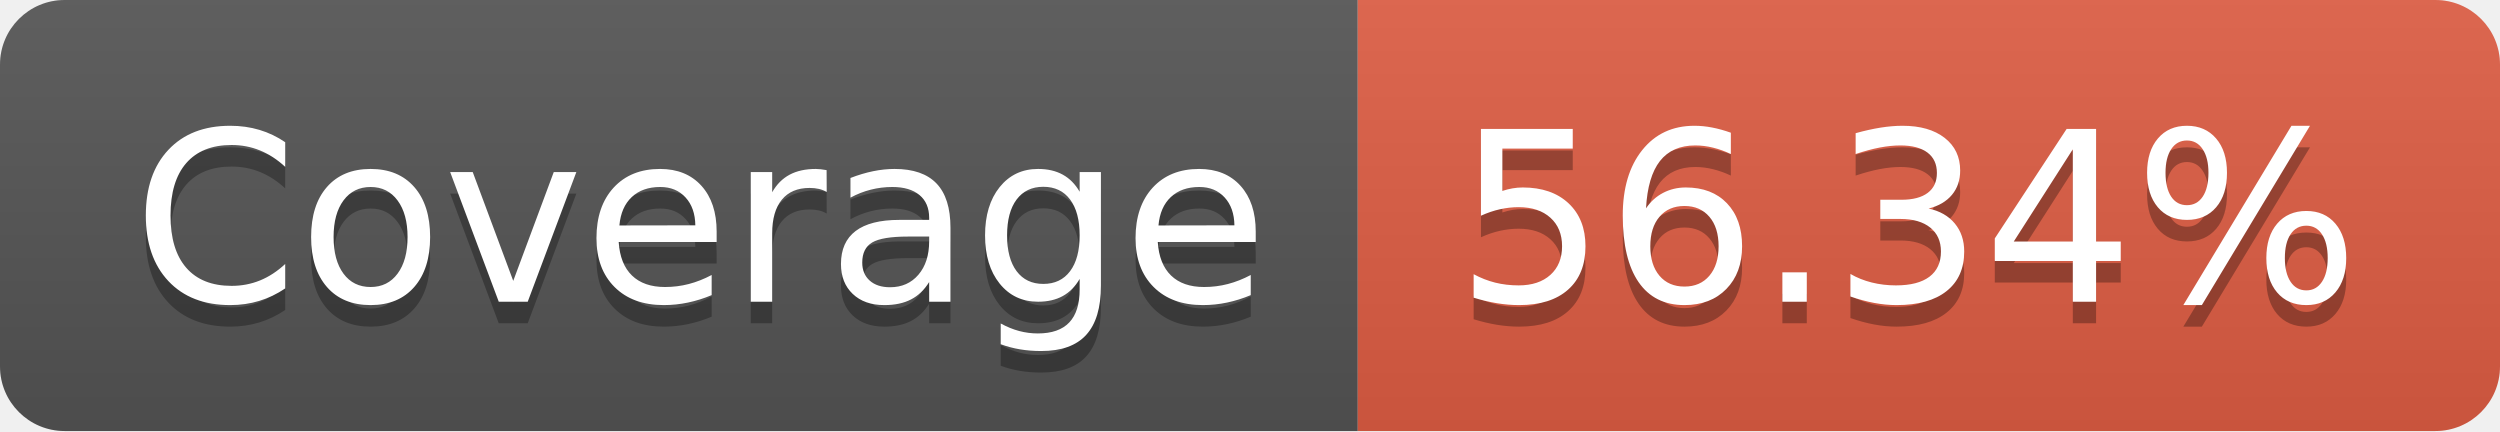
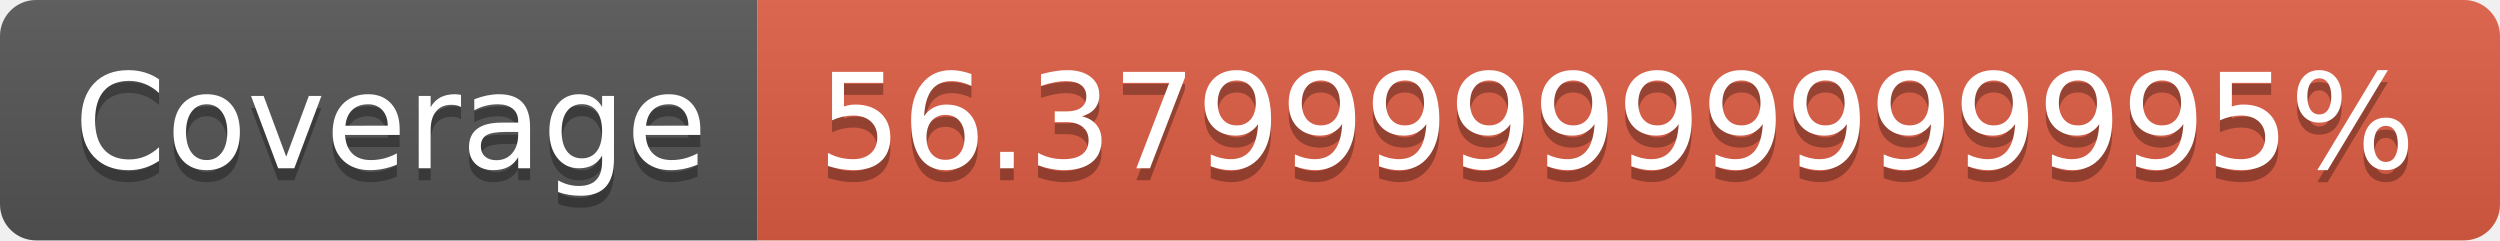
- <svg xmlns="http://www.w3.org/2000/svg" width="116" height="20" role="img" aria-label="Coverage: 56.34%">
+ <svg xmlns="http://www.w3.org/2000/svg" width="208" height="20" role="img" aria-label="Coverage: 56.379999999999995%">
  <linearGradient id="s" x2="0" y2="100%">
    <stop offset="0" stop-color="#bbb" stop-opacity=".1" />
    <stop offset="1" stop-opacity=".1" />
  </linearGradient>
  <clipPath id="r">
-     <rect width="116" height="20" rx="3" fill="#fff" />
+     <rect width="208" height="20" rx="3" fill="#fff" />
  </clipPath>
  <g clip-path="url(#r)">
    <rect width="63" height="20" fill="#555" />
-     <rect x="63" width="53" height="20" fill="#e05d44" />
-     <rect width="116" height="20" fill="url(#s)" />
+     <rect x="63" width="145" height="20" fill="#e05d44" />
+     <rect width="208" height="20" fill="url(#s)" />
  </g>
  <g fill="#fff" text-anchor="middle" font-family="Verdana,Geneva,DejaVu Sans,sans-serif" text-rendering="geometricPrecision" font-size="110">
    <text aria-hidden="true" x="325" y="150" fill="#010101" fill-opacity=".3" transform="scale(.1)" textLength="530">Coverage</text>
    <text x="325" y="140" transform="scale(.1)" fill="#fff" textLength="530">Coverage</text>
-     <text aria-hidden="true" x="885" y="150" fill="#010101" fill-opacity=".3" transform="scale(.1)" textLength="430">56.34%</text>
-     <text x="885" y="140" transform="scale(.1)" fill="#fff" textLength="430">56.34%</text>
+     <text aria-hidden="true" x="1345" y="150" fill="#010101" fill-opacity=".3" transform="scale(.1)" textLength="1350">56.379999999999995%</text>
+     <text x="1345" y="140" transform="scale(.1)" fill="#fff" textLength="1350">56.379999999999995%</text>
  </g>
</svg>
